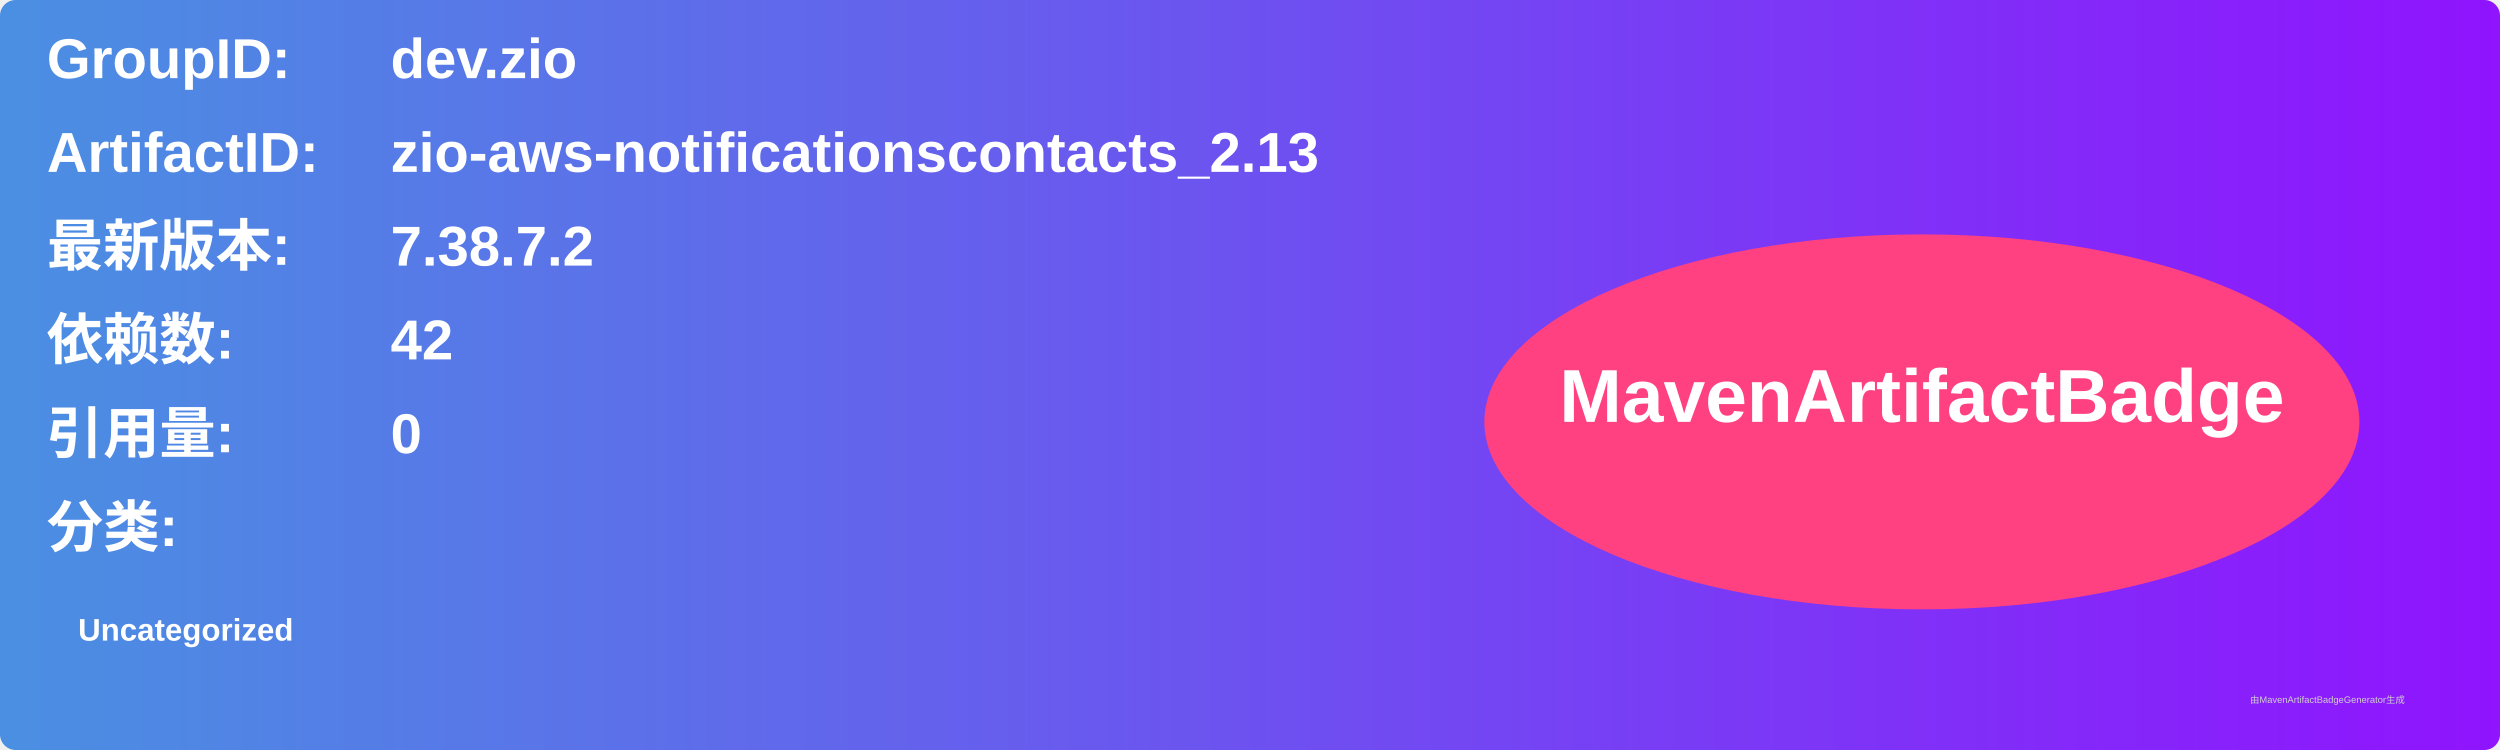
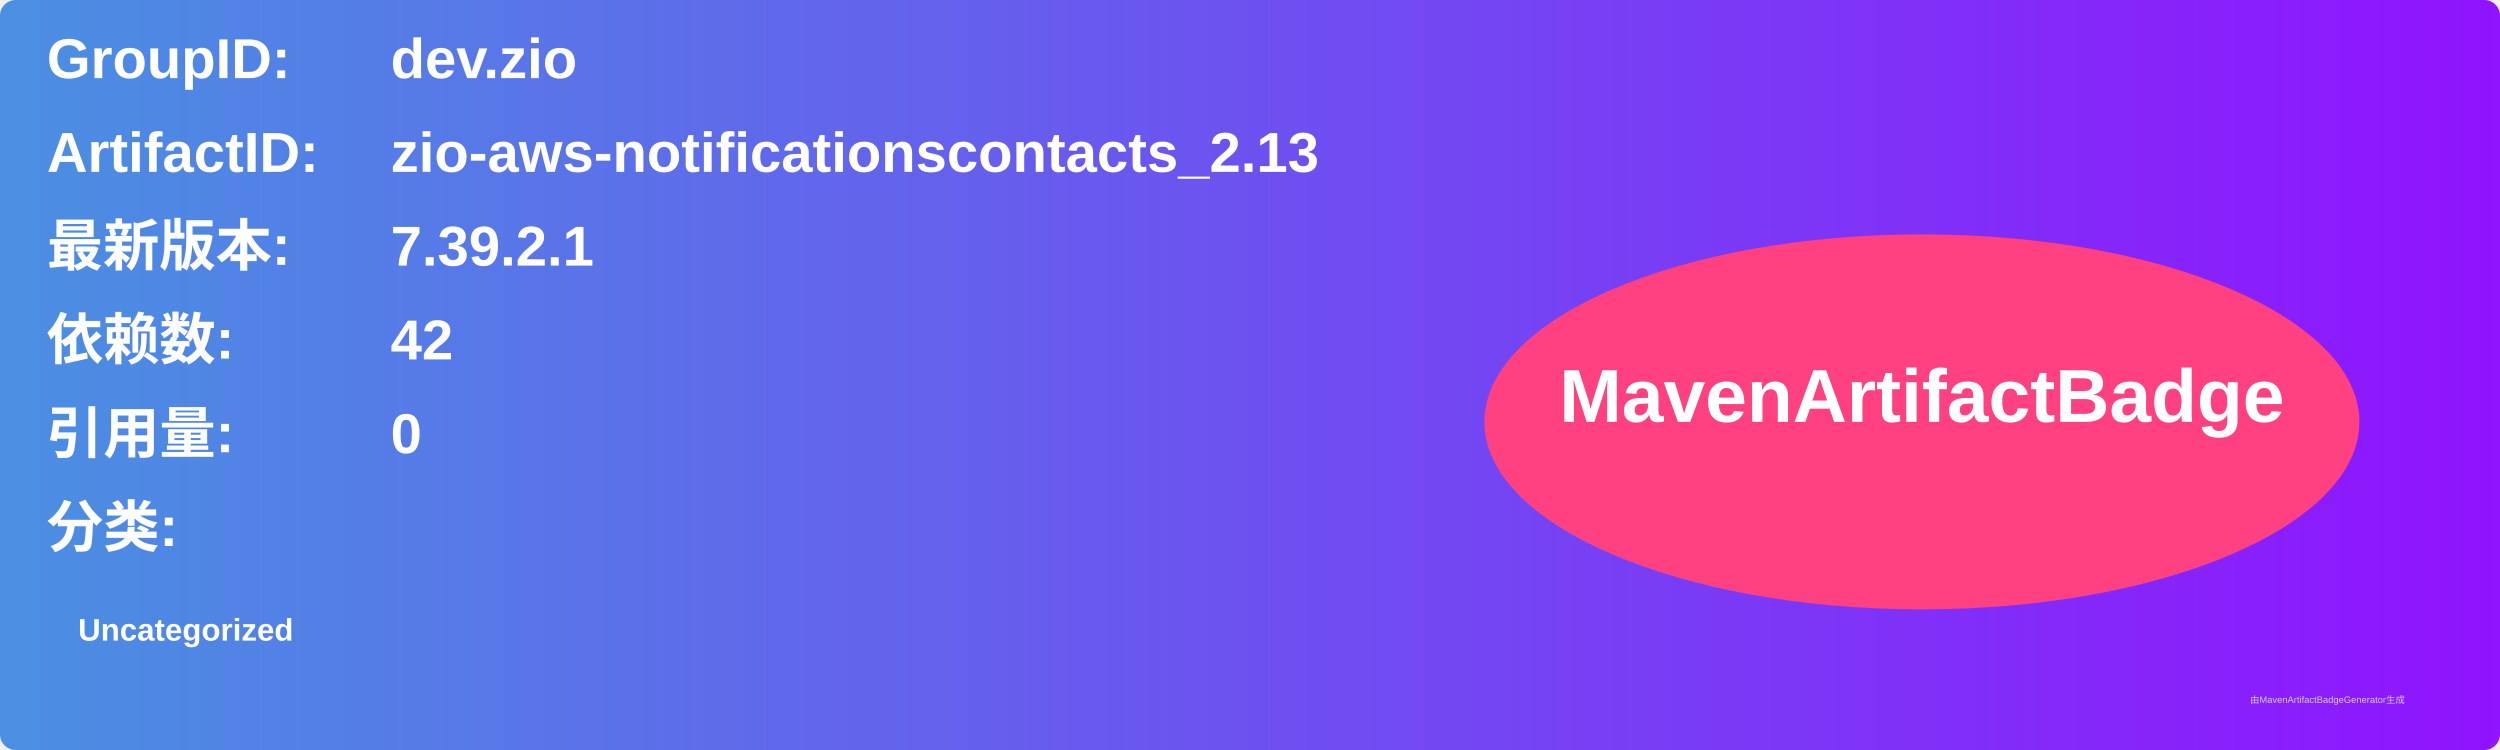
<svg xmlns="http://www.w3.org/2000/svg" width="800" height="240" viewBox="0 0 800 240">
  <linearGradient id="grad" x1="0%" y1="0%" x2="100%" y2="0%">
    <stop offset="0%" stop-color="#4a90e2" />
    <stop offset="100%" stop-color="#9013fe" />
  </linearGradient>
  <rect width="100%" height="100%" rx="5" ry="5" fill="url(#grad)" />
  <g transform="translate(15, 15)">
    <text x="0" y="10" font-family="Arial" font-size="18" fill="white" font-weight="bold" width="260">GroupID:</text>
    <text x="110" y="10" font-family="Arial" font-size="18" fill="white" font-weight="bold" width="460">dev.zio</text>
    <text x="0" y="40" font-family="Arial" font-size="18" fill="white" font-weight="bold" width="260">ArtifactID:</text>
    <text x="110" y="40" font-family="Arial" font-size="18" fill="white" font-weight="bold" width="460">zio-aws-notificationscontacts_2.13</text>
    <text x="0" y="70" font-family="Arial" font-size="18" fill="white" font-weight="bold">最新版本:</text>
    <text x="110" y="70" font-family="Arial" font-size="18" fill="white" font-weight="bold">
-       <tspan font-weight="bold">7.38.7.2</tspan>
+       <tspan font-weight="bold">7.39.2.1</tspan>
    </text>
    <text x="0" y="100" font-family="Arial" font-size="18" fill="white" font-weight="bold">依赖数: </text>
    <text x="110" y="100" font-family="Arial" font-size="18" fill="white">
      <tspan font-weight="bold">42</tspan>
    </text>
    <text x="0" y="130" font-family="Arial" font-size="18" fill="white" font-weight="bold">引用量: </text>
    <text x="110" y="130" font-family="Arial" font-size="18" fill="white">
      <tspan font-weight="bold">0</tspan>
    </text>
    <text x="0" y="160" font-family="Arial" font-size="18" fill="white" font-weight="bold">分类:</text>
    <text x="10" y="190" font-family="Arial" font-size="10" fill="white">
      <tspan font-weight="bold">Uncategorized</tspan>
    </text>
    <ellipse cx="600" cy="120" rx="140" ry="60" fill="#ff4081" />
    <text x="600" y="120" text-anchor="middle" font-family="Arial" font-size="24" fill="white" font-weight="bold">MavenArtifactBadge</text>
  </g>
  <text x="720" y="225" font-family="Arial" font-size="3" fill="#d0d0d0">由MavenArtifactBadgeGenerator生成</text>
</svg>
